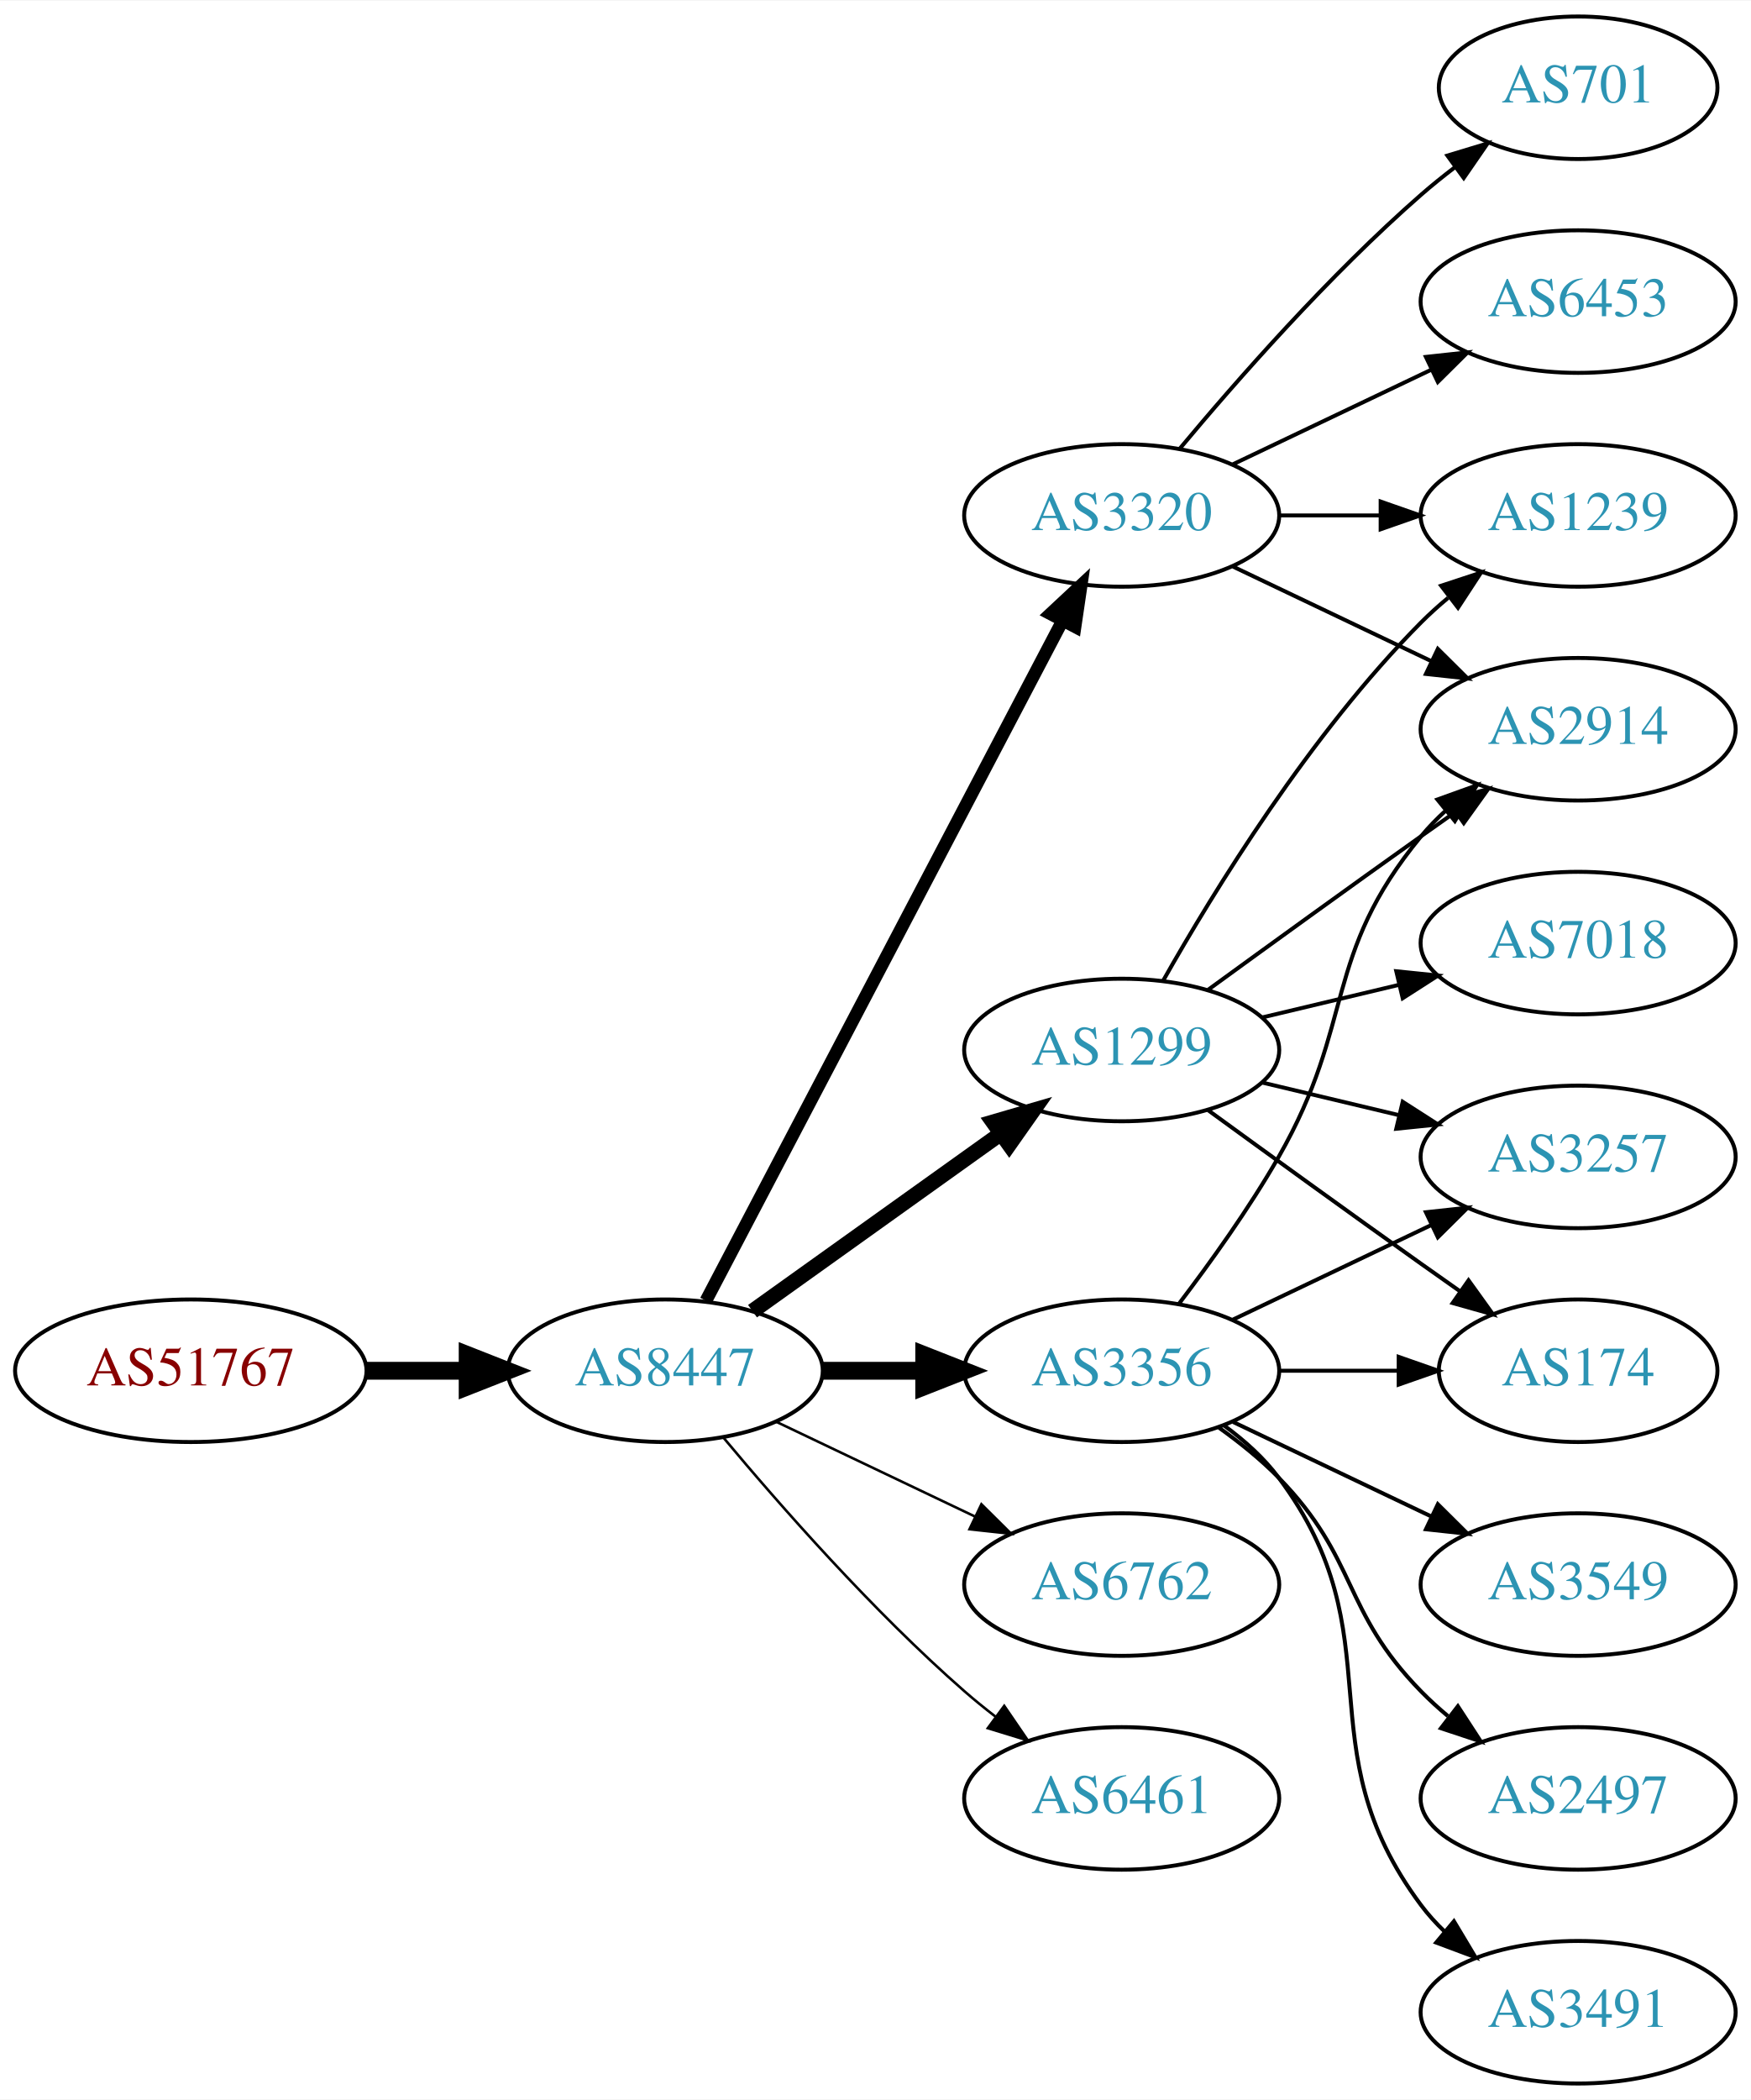
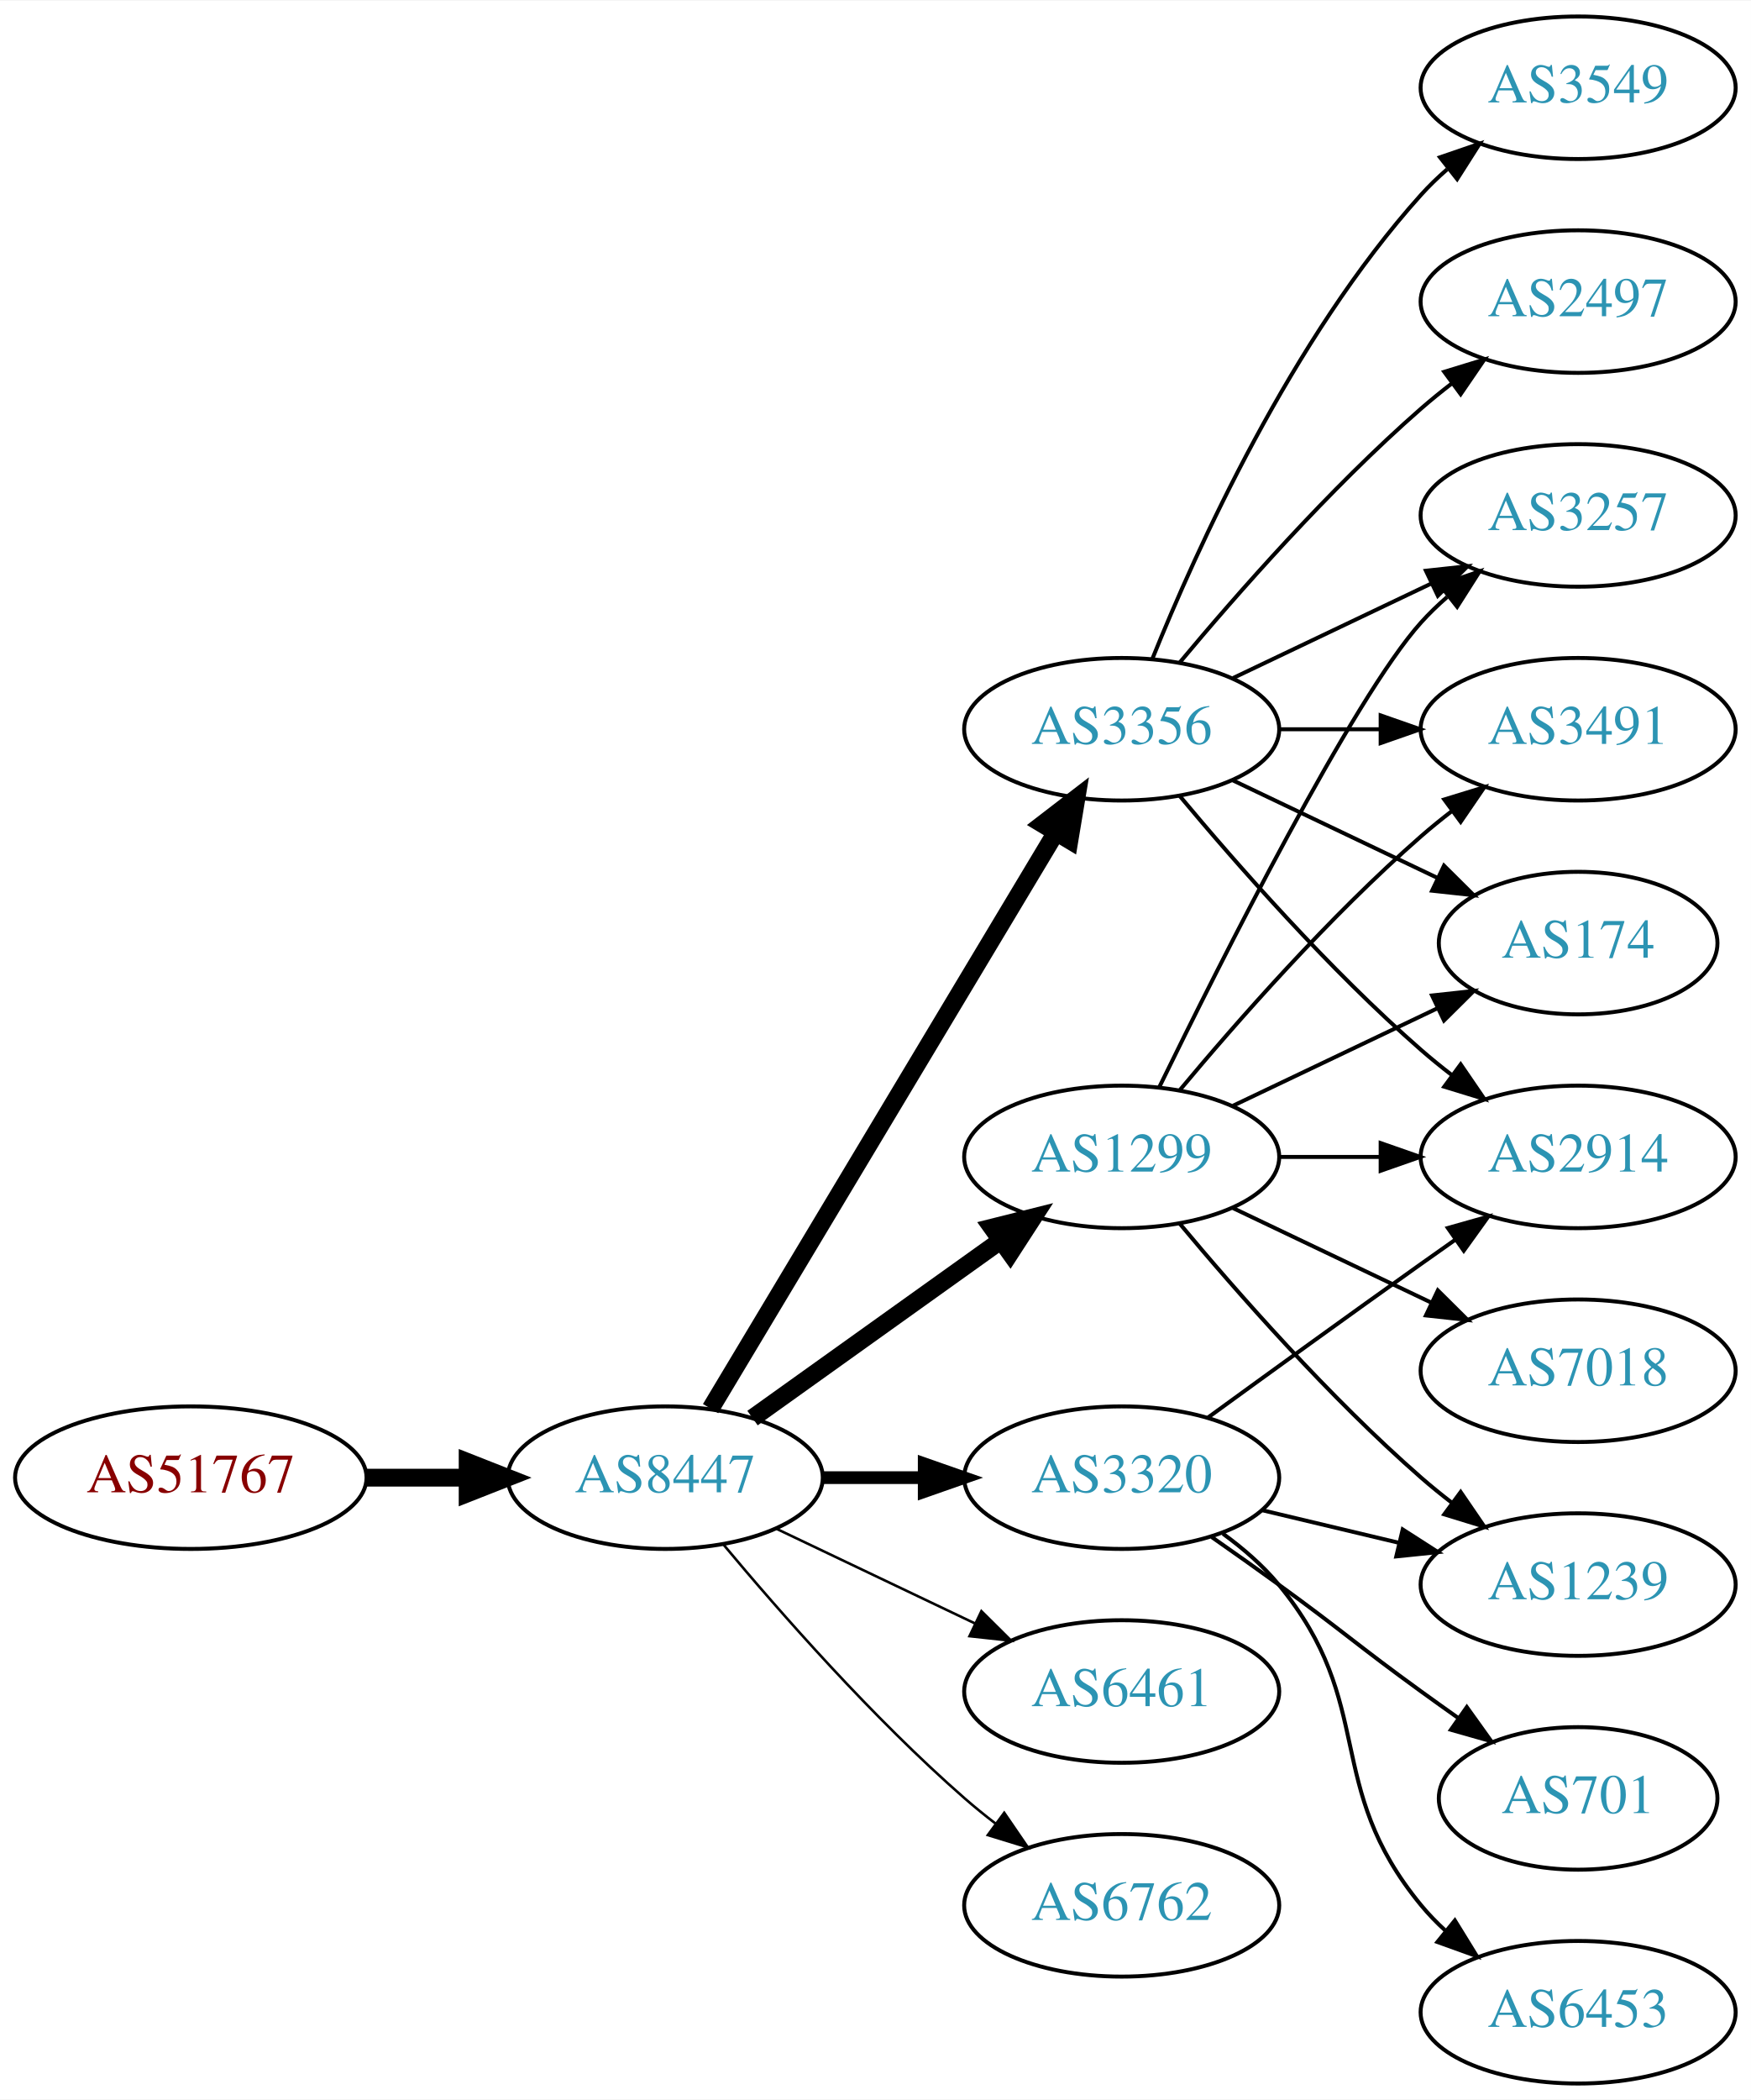
<svg xmlns="http://www.w3.org/2000/svg" xmlns:xlink="http://www.w3.org/1999/xlink" width="442pt" height="530pt" viewBox="0.00 0.00 442.27 530.00">
  <g id="graph0" class="graph" transform="scale(1 1) rotate(0) translate(4 526)">
    <polygon fill="white" stroke="none" points="-4,4 -4,-526 438.271,-526 438.271,4 -4,4" />
    <g id="node1" class="node">
      <g id="a_node1">
        <a xlink:href="/asn/51767" xlink:title="AS51767 ~ Johanniter-Unfall-Hilfe [AT]">
-           <ellipse fill="#ffffff" stroke="black" cx="44.196" cy="-180" rx="44.393" ry="18" />
-           <text text-anchor="middle" x="44.196" y="-176.3" font-family="Times,serif" font-size="14.00" fill="#880000">AS51767</text>
+           <ellipse fill="#ffffff" stroke="black" cx="44.196" cy="-153" rx="44.393" ry="18" />
+           <text text-anchor="middle" x="44.196" y="-149.3" font-family="Times,serif" font-size="14.00" fill="#880000">AS51767</text>
        </a>
      </g>
    </g>
    <g id="node2" class="node">
      <g id="a_node2">
        <a xlink:href="/asn/8447" xlink:title="AS8447 ~ A1 Telekom Austria AG [AT]">
-           <ellipse fill="#ffffff" stroke="black" cx="164.039" cy="-180" rx="39.794" ry="18" />
-           <text text-anchor="middle" x="164.039" y="-176.3" font-family="Times,serif" font-size="14.00" fill="#2c94b3">AS8447</text>
+           <ellipse fill="#ffffff" stroke="black" cx="164.039" cy="-153" rx="39.794" ry="18" />
+           <text text-anchor="middle" x="164.039" y="-149.3" font-family="Times,serif" font-size="14.00" fill="#2c94b3">AS8447</text>
        </a>
      </g>
    </g>
    <g id="edge1" class="edge">
-       <path fill="none" stroke="black" stroke-width="4.5" d="M88.407,-180C96.72,-180 105.482,-180 113.965,-180" />
-       <polygon fill="black" stroke="black" stroke-width="4.5" points="114.123,-183.938 124.123,-180 114.123,-176.063 114.123,-183.938" />
+       <path fill="none" stroke="black" stroke-width="4.5" d="M88.407,-153C96.72,-153 105.482,-153 113.965,-153" />
+       <polygon fill="black" stroke="black" stroke-width="4.5" points="114.123,-156.938 124.123,-153 114.123,-149.063 114.123,-156.938" />
    </g>
    <g id="node3" class="node">
      <g id="a_node3">
-         <a xlink:href="/asn/1299" xlink:title="AS1299 ~ Telia Carrier [EU]">
-           <ellipse fill="#ffffff" stroke="black" cx="279.332" cy="-261" rx="39.794" ry="18" />
-           <text text-anchor="middle" x="279.332" y="-257.3" font-family="Times,serif" font-size="14.00" fill="#2c94b3">AS1299</text>
+         <a xlink:href="/asn/3356" xlink:title="AS3356 ~ Level 3 Parent, LLC [US]">
+           <ellipse fill="#ffffff" stroke="black" cx="279.332" cy="-342" rx="39.794" ry="18" />
+           <text text-anchor="middle" x="279.332" y="-338.3" font-family="Times,serif" font-size="14.00" fill="#2c94b3">AS3356</text>
        </a>
      </g>
    </g>
    <g id="edge2" class="edge">
-       <path fill="none" stroke="black" stroke-width="3.857" d="M186.083,-195.046C203.697,-207.639 229.036,-225.755 248.701,-239.816" />
-       <polygon fill="black" stroke="black" stroke-width="3.857" points="246.845,-242.791 257.016,-245.76 250.917,-237.097 246.845,-242.791" />
+       <path fill="none" stroke="black" stroke-width="4.5" d="M175.494,-170.442C195.475,-203.775 239.18,-276.686 262.666,-315.866" />
+       <polygon fill="black" stroke="black" stroke-width="4.5" points="259.383,-318.048 267.902,-324.6 266.137,-313.999 259.383,-318.048" />
    </g>
    <g id="node4" class="node">
      <g id="a_node4">
-         <a xlink:href="/asn/3320" xlink:title="AS3320 ~ DTAG [DE]">
-           <ellipse fill="#ffffff" stroke="black" cx="279.332" cy="-396" rx="39.794" ry="18" />
-           <text text-anchor="middle" x="279.332" y="-392.3" font-family="Times,serif" font-size="14.00" fill="#2c94b3">AS3320</text>
+         <a xlink:href="/asn/6461" xlink:title="AS6461 ~ Zayo Bandwidth [US]">
+           <ellipse fill="#ffffff" stroke="black" cx="279.332" cy="-99" rx="39.794" ry="18" />
+           <text text-anchor="middle" x="279.332" y="-95.3" font-family="Times,serif" font-size="14.00" fill="#2c94b3">AS6461</text>
        </a>
      </g>
    </g>
    <g id="edge3" class="edge">
-       <path fill="none" stroke="black" stroke-width="3.214" d="M174.31,-197.676C194.151,-235.505 240.829,-324.499 264.316,-369.278" />
-       <polygon fill="black" stroke="black" stroke-width="3.214" points="261.347,-371.152 269.091,-378.383 267.546,-367.901 261.347,-371.152" />
+       <path fill="none" stroke="black" stroke-width="0.643" d="M192.175,-140.066C207.169,-132.919 225.99,-123.948 242.213,-116.215" />
+       <polygon fill="black" stroke="black" stroke-width="0.643" points="243.895,-119.291 251.417,-111.829 240.884,-112.972 243.895,-119.291" />
    </g>
    <g id="node5" class="node">
      <g id="a_node5">
-         <a xlink:href="/asn/3356" xlink:title="AS3356 ~ Level 3 Parent, LLC [US]">
-           <ellipse fill="#ffffff" stroke="black" cx="279.332" cy="-180" rx="39.794" ry="18" />
-           <text text-anchor="middle" x="279.332" y="-176.3" font-family="Times,serif" font-size="14.00" fill="#2c94b3">AS3356</text>
+         <a xlink:href="/asn/1299" xlink:title="AS1299 ~ Telia Carrier [EU]">
+           <ellipse fill="#ffffff" stroke="black" cx="279.332" cy="-234" rx="39.794" ry="18" />
+           <text text-anchor="middle" x="279.332" y="-230.3" font-family="Times,serif" font-size="14.00" fill="#2c94b3">AS1299</text>
        </a>
      </g>
    </g>
    <g id="edge4" class="edge">
-       <path fill="none" stroke="black" stroke-width="4.5" d="M203.711,-180C211.914,-180 220.678,-180 229.21,-180" />
-       <polygon fill="black" stroke="black" stroke-width="4.5" points="229.449,-183.938 239.449,-180 229.449,-176.063 229.449,-183.938" />
+       <path fill="none" stroke="black" stroke-width="4.5" d="M186.083,-168.046C203.697,-180.639 229.036,-198.755 248.701,-212.816" />
+       <polygon fill="black" stroke="black" stroke-width="4.5" points="246.591,-216.147 257.016,-218.76 251.171,-209.741 246.591,-216.147" />
    </g>
    <g id="node6" class="node">
      <g id="a_node6">
-         <a xlink:href="/asn/6762" xlink:title="AS6762 ~ TELECOM ITALIA SPARKLE S.p.A. [IT]">
-           <ellipse fill="#ffffff" stroke="black" cx="279.332" cy="-126" rx="39.794" ry="18" />
-           <text text-anchor="middle" x="279.332" y="-122.3" font-family="Times,serif" font-size="14.00" fill="#2c94b3">AS6762</text>
+         <a xlink:href="/asn/3320" xlink:title="AS3320 ~ DTAG [DE]">
+           <ellipse fill="#ffffff" stroke="black" cx="279.332" cy="-153" rx="39.794" ry="18" />
+           <text text-anchor="middle" x="279.332" y="-149.3" font-family="Times,serif" font-size="14.00" fill="#2c94b3">AS3320</text>
        </a>
      </g>
    </g>
    <g id="edge5" class="edge">
-       <path fill="none" stroke="black" stroke-width="0.643" d="M192.175,-167.066C207.169,-159.919 225.99,-150.948 242.213,-143.215" />
-       <polygon fill="black" stroke="black" stroke-width="0.643" points="243.895,-146.291 251.417,-138.829 240.884,-139.972 243.895,-146.291" />
+       <path fill="none" stroke="black" stroke-width="3.214" d="M203.711,-153C211.914,-153 220.678,-153 229.21,-153" />
+       <polygon fill="black" stroke="black" stroke-width="3.214" points="229.449,-156.5 239.449,-153 229.449,-149.5 229.449,-156.5" />
    </g>
    <g id="node7" class="node">
      <g id="a_node7">
-         <a xlink:href="/asn/6461" xlink:title="AS6461 ~ Zayo Bandwidth [US]">
-           <ellipse fill="#ffffff" stroke="black" cx="279.332" cy="-72" rx="39.794" ry="18" />
-           <text text-anchor="middle" x="279.332" y="-68.3" font-family="Times,serif" font-size="14.00" fill="#2c94b3">AS6461</text>
+         <a xlink:href="/asn/6762" xlink:title="AS6762 ~ TELECOM ITALIA SPARKLE S.p.A. [IT]">
+           <ellipse fill="#ffffff" stroke="black" cx="279.332" cy="-45" rx="39.794" ry="18" />
+           <text text-anchor="middle" x="279.332" y="-41.3" font-family="Times,serif" font-size="14.00" fill="#2c94b3">AS6762</text>
        </a>
      </g>
    </g>
    <g id="edge6" class="edge">
-       <path fill="none" stroke="black" stroke-width="0.643" d="M178.669,-163.183C192.951,-146.071 216.498,-119.255 239.685,-99 242.151,-96.846 244.789,-94.706 247.487,-92.628" />
-       <polygon fill="black" stroke="black" stroke-width="0.643" points="249.66,-95.375 255.641,-86.63 245.512,-89.736 249.66,-95.375" />
+       <path fill="none" stroke="black" stroke-width="0.643" d="M178.669,-136.183C192.951,-119.071 216.498,-92.255 239.685,-72 242.151,-69.846 244.789,-67.706 247.487,-65.628" />
+       <polygon fill="black" stroke="black" stroke-width="0.643" points="249.66,-68.375 255.641,-59.63 245.512,-62.736 249.66,-68.375" />
    </g>
    <g id="node8" class="node">
      <g id="a_node8">
-         <a xlink:href="/asn/174" xlink:title="AS174 ~ Cogent Communications [US]">
-           <ellipse fill="#ffffff" stroke="black" cx="394.625" cy="-180" rx="35.194" ry="18" />
-           <text text-anchor="middle" x="394.625" y="-176.3" font-family="Times,serif" font-size="14.00" fill="#2c94b3">AS174</text>
+         <a xlink:href="/asn/3549" xlink:title="AS3549 ~ Level 3 Parent, LLC [US]">
+           <ellipse fill="#ffffff" stroke="black" cx="394.625" cy="-504" rx="39.794" ry="18" />
+           <text text-anchor="middle" x="394.625" y="-500.3" font-family="Times,serif" font-size="14.00" fill="#2c94b3">AS3549</text>
        </a>
      </g>
    </g>
    <g id="edge7" class="edge">
-       <path fill="none" stroke="black" d="M301.18,-245.778C316.114,-234.909 336.727,-219.975 354.978,-207 358.188,-204.718 361.557,-202.339 364.912,-199.982" />
-       <polygon fill="black" stroke="black" points="366.94,-202.834 373.123,-194.23 362.924,-197.101 366.94,-202.834" />
+       <path fill="none" stroke="black" d="M287.079,-359.787C298.13,-387.243 322.184,-440.578 354.978,-477 356.98,-479.224 359.199,-481.363 361.532,-483.397" />
+       <polygon fill="black" stroke="black" points="359.73,-486.433 369.751,-489.873 364.062,-480.935 359.73,-486.433" />
    </g>
    <g id="node9" class="node">
      <g id="a_node9">
-         <a xlink:href="/asn/1239" xlink:title="AS1239 ~ Sprint [US]">
+         <a xlink:href="/asn/3257" xlink:title="AS3257 ~ GTT [DE]">
          <ellipse fill="#ffffff" stroke="black" cx="394.625" cy="-396" rx="39.794" ry="18" />
-           <text text-anchor="middle" x="394.625" y="-392.3" font-family="Times,serif" font-size="14.00" fill="#2c94b3">AS1239</text>
+           <text text-anchor="middle" x="394.625" y="-392.3" font-family="Times,serif" font-size="14.00" fill="#2c94b3">AS3257</text>
        </a>
      </g>
    </g>
    <g id="edge8" class="edge">
-       <path fill="none" stroke="black" d="M289.791,-278.49C302.573,-301.096 327.005,-340.886 354.978,-369 357.089,-371.121 359.385,-373.188 361.77,-375.171" />
-       <polygon fill="black" stroke="black" points="360.023,-378.242 370.086,-381.556 364.286,-372.69 360.023,-378.242" />
+       <path fill="none" stroke="black" d="M307.468,-354.934C322.462,-362.081 341.283,-371.052 357.506,-378.785" />
+       <polygon fill="black" stroke="black" points="356.177,-382.028 366.71,-383.171 359.188,-375.709 356.177,-382.028" />
    </g>
    <g id="node10" class="node">
      <g id="a_node10">
-         <a xlink:href="/asn/2914" xlink:title="AS2914 ~ NTT America, Inc. [US]">
+         <a xlink:href="/asn/3491" xlink:title="AS3491 ~ PCCW Global, Inc. [US]">
          <ellipse fill="#ffffff" stroke="black" cx="394.625" cy="-342" rx="39.794" ry="18" />
-           <text text-anchor="middle" x="394.625" y="-338.3" font-family="Times,serif" font-size="14.00" fill="#2c94b3">AS2914</text>
+           <text text-anchor="middle" x="394.625" y="-338.3" font-family="Times,serif" font-size="14.00" fill="#2c94b3">AS3491</text>
        </a>
      </g>
    </g>
    <g id="edge9" class="edge">
-       <path fill="none" stroke="black" d="M301.18,-276.222C316.114,-287.091 336.727,-302.025 354.978,-315 357.799,-317.005 360.742,-319.085 363.69,-321.159" />
-       <polygon fill="black" stroke="black" points="361.717,-324.05 371.914,-326.926 365.736,-318.319 361.717,-324.05" />
+       <path fill="none" stroke="black" d="M319.004,-342C327.207,-342 335.971,-342 344.503,-342" />
+       <polygon fill="black" stroke="black" points="344.742,-345.5 354.742,-342 344.742,-338.5 344.742,-345.5" />
    </g>
    <g id="node11" class="node">
      <g id="a_node11">
-         <a xlink:href="/asn/3257" xlink:title="AS3257 ~ GTT [DE]">
-           <ellipse fill="#ffffff" stroke="black" cx="394.625" cy="-234" rx="39.794" ry="18" />
-           <text text-anchor="middle" x="394.625" y="-230.3" font-family="Times,serif" font-size="14.00" fill="#2c94b3">AS3257</text>
+         <a xlink:href="/asn/2497" xlink:title="AS2497 ~ Internet Initiative Japan Inc. [JP]">
+           <ellipse fill="#ffffff" stroke="black" cx="394.625" cy="-450" rx="39.794" ry="18" />
+           <text text-anchor="middle" x="394.625" y="-446.3" font-family="Times,serif" font-size="14.00" fill="#2c94b3">AS2497</text>
        </a>
      </g>
    </g>
    <g id="edge10" class="edge">
-       <path fill="none" stroke="black" d="M314.939,-252.752C325.81,-250.162 337.964,-247.265 349.407,-244.538" />
-       <polygon fill="black" stroke="black" points="350.313,-247.92 359.229,-242.197 348.69,-241.111 350.313,-247.92" />
+       <path fill="none" stroke="black" d="M293.962,-358.817C308.244,-375.929 331.791,-402.745 354.978,-423 357.444,-425.154 360.082,-427.294 362.78,-429.372" />
+       <polygon fill="black" stroke="black" points="360.805,-432.264 370.934,-435.37 364.953,-426.625 360.805,-432.264" />
    </g>
    <g id="node12" class="node">
      <g id="a_node12">
-         <a xlink:href="/asn/7018" xlink:title="AS7018 ~ AT&amp;T Services, Inc. [US]">
-           <ellipse fill="#ffffff" stroke="black" cx="394.625" cy="-288" rx="39.794" ry="18" />
-           <text text-anchor="middle" x="394.625" y="-284.3" font-family="Times,serif" font-size="14.00" fill="#2c94b3">AS7018</text>
+         <a xlink:href="/asn/2914" xlink:title="AS2914 ~ NTT America, Inc. [US]">
+           <ellipse fill="#ffffff" stroke="black" cx="394.625" cy="-234" rx="39.794" ry="18" />
+           <text text-anchor="middle" x="394.625" y="-230.3" font-family="Times,serif" font-size="14.00" fill="#2c94b3">AS2914</text>
        </a>
      </g>
    </g>
    <g id="edge11" class="edge">
-       <path fill="none" stroke="black" d="M314.939,-269.248C325.81,-271.838 337.964,-274.735 349.407,-277.462" />
-       <polygon fill="black" stroke="black" points="348.69,-280.889 359.229,-279.803 350.313,-274.08 348.69,-280.889" />
-     </g>
-     <g id="edge15" class="edge">
-       <path fill="none" stroke="black" d="M319.004,-396C327.207,-396 335.971,-396 344.503,-396" />
-       <polygon fill="black" stroke="black" points="344.742,-399.5 354.742,-396 344.742,-392.5 344.742,-399.5" />
-     </g>
-     <g id="edge12" class="edge">
-       <path fill="none" stroke="black" d="M307.468,-383.066C322.462,-375.919 341.283,-366.948 357.506,-359.215" />
-       <polygon fill="black" stroke="black" points="359.188,-362.291 366.71,-354.829 356.177,-355.972 359.188,-362.291" />
+       <path fill="none" stroke="black" d="M293.962,-325.183C308.244,-308.071 331.791,-281.255 354.978,-261 357.444,-258.846 360.082,-256.706 362.78,-254.628" />
+       <polygon fill="black" stroke="black" points="364.953,-257.375 370.934,-248.63 360.805,-251.736 364.953,-257.375" />
    </g>
    <g id="node13" class="node">
      <g id="a_node13">
-         <a xlink:href="/asn/701" xlink:title="AS701 ~ UUNET [US]">
-           <ellipse fill="#ffffff" stroke="black" cx="394.625" cy="-504" rx="35.194" ry="18" />
-           <text text-anchor="middle" x="394.625" y="-500.3" font-family="Times,serif" font-size="14.00" fill="#2c94b3">AS701</text>
-         </a>
-       </g>
+         <a xlink:href="/asn/174" xlink:title="AS174 ~ Cogent Communications [US]">
+           <ellipse fill="#ffffff" stroke="black" cx="394.625" cy="-288" rx="35.194" ry="18" />
+           <text text-anchor="middle" x="394.625" y="-284.3" font-family="Times,serif" font-size="14.00" fill="#2c94b3">AS174</text>
+         </a>
+       </g>
+     </g>
+     <g id="edge12" class="edge">
+       <path fill="none" stroke="black" d="M307.468,-329.066C322.9,-321.71 342.385,-312.423 358.92,-304.541" />
+       <polygon fill="black" stroke="black" points="360.741,-307.551 368.262,-300.089 357.729,-301.232 360.741,-307.551" />
+     </g>
+     <g id="edge14" class="edge">
+       <path fill="none" stroke="black" d="M288.769,-251.511C304.388,-283.509 337.774,-349.893 354.978,-369 356.98,-371.224 359.199,-373.363 361.532,-375.397" />
+       <polygon fill="black" stroke="black" points="359.73,-378.433 369.751,-381.873 364.062,-372.935 359.73,-378.433" />
+     </g>
+     <g id="edge17" class="edge">
+       <path fill="none" stroke="black" d="M293.962,-250.817C308.244,-267.929 331.791,-294.745 354.978,-315 357.444,-317.154 360.082,-319.294 362.78,-321.372" />
+       <polygon fill="black" stroke="black" points="360.805,-324.264 370.934,-327.37 364.953,-318.625 360.805,-324.264" />
+     </g>
+     <g id="edge15" class="edge">
+       <path fill="none" stroke="black" d="M319.004,-234C327.207,-234 335.971,-234 344.503,-234" />
+       <polygon fill="black" stroke="black" points="344.742,-237.5 354.742,-234 344.742,-230.5 344.742,-237.5" />
    </g>
    <g id="edge13" class="edge">
-       <path fill="none" stroke="black" d="M293.962,-412.817C308.244,-429.929 331.791,-456.745 354.978,-477 357.648,-479.332 360.521,-481.648 363.451,-483.886" />
-       <polygon fill="black" stroke="black" points="361.602,-486.87 371.742,-489.939 365.729,-481.216 361.602,-486.87" />
+       <path fill="none" stroke="black" d="M307.468,-246.934C322.9,-254.29 342.385,-263.577 358.92,-271.459" />
+       <polygon fill="black" stroke="black" points="357.729,-274.768 368.262,-275.911 360.741,-268.449 357.729,-274.768" />
    </g>
    <g id="node14" class="node">
      <g id="a_node14">
-         <a xlink:href="/asn/6453" xlink:title="AS6453 ~ TATA COMMUNICATIONS (AMERICA) INC [US]">
-           <ellipse fill="#ffffff" stroke="black" cx="394.625" cy="-450" rx="39.794" ry="18" />
-           <text text-anchor="middle" x="394.625" y="-446.3" font-family="Times,serif" font-size="14.00" fill="#2c94b3">AS6453</text>
-         </a>
-       </g>
-     </g>
-     <g id="edge14" class="edge">
-       <path fill="none" stroke="black" d="M307.468,-408.934C322.462,-416.081 341.283,-425.052 357.506,-432.785" />
-       <polygon fill="black" stroke="black" points="356.177,-436.028 366.71,-437.171 359.188,-429.709 356.177,-436.028" />
-     </g>
-     <g id="edge21" class="edge">
-       <path fill="none" stroke="black" d="M319.004,-180C328.709,-180 339.2,-180 349.163,-180" />
-       <polygon fill="black" stroke="black" points="349.299,-183.5 359.299,-180 349.299,-176.5 349.299,-183.5" />
-     </g>
-     <g id="edge17" class="edge">
-       <path fill="none" stroke="black" d="M293.793,-196.913C301.686,-207.27 311.535,-220.992 318.978,-234 338.543,-268.194 329.913,-284.606 354.978,-315 356.833,-317.25 358.92,-319.396 361.139,-321.424" />
-       <polygon fill="black" stroke="black" points="359.075,-324.256 369.044,-327.844 363.488,-318.823 359.075,-324.256" />
+         <a xlink:href="/asn/1239" xlink:title="AS1239 ~ Sprint [US]">
+           <ellipse fill="#ffffff" stroke="black" cx="394.625" cy="-126" rx="39.794" ry="18" />
+           <text text-anchor="middle" x="394.625" y="-122.3" font-family="Times,serif" font-size="14.00" fill="#2c94b3">AS1239</text>
+         </a>
+       </g>
    </g>
    <g id="edge16" class="edge">
-       <path fill="none" stroke="black" d="M307.468,-192.934C322.462,-200.081 341.283,-209.052 357.506,-216.785" />
-       <polygon fill="black" stroke="black" points="356.177,-220.028 366.71,-221.171 359.188,-213.709 356.177,-220.028" />
+       <path fill="none" stroke="black" d="M293.962,-217.183C308.244,-200.071 331.791,-173.255 354.978,-153 357.444,-150.846 360.082,-148.706 362.78,-146.628" />
+       <polygon fill="black" stroke="black" points="364.953,-149.375 370.934,-140.63 360.805,-143.736 364.953,-149.375" />
    </g>
    <g id="node15" class="node">
      <g id="a_node15">
-         <a xlink:href="/asn/3549" xlink:title="AS3549 ~ Level 3 Parent, LLC [US]">
-           <ellipse fill="#ffffff" stroke="black" cx="394.625" cy="-126" rx="39.794" ry="18" />
-           <text text-anchor="middle" x="394.625" y="-122.3" font-family="Times,serif" font-size="14.00" fill="#2c94b3">AS3549</text>
+         <a xlink:href="/asn/7018" xlink:title="AS7018 ~ AT&amp;T Services, Inc. [US]">
+           <ellipse fill="#ffffff" stroke="black" cx="394.625" cy="-180" rx="39.794" ry="18" />
+           <text text-anchor="middle" x="394.625" y="-176.3" font-family="Times,serif" font-size="14.00" fill="#2c94b3">AS7018</text>
        </a>
      </g>
    </g>
    <g id="edge18" class="edge">
-       <path fill="none" stroke="black" d="M307.468,-167.066C322.462,-159.919 341.283,-150.948 357.506,-143.215" />
-       <polygon fill="black" stroke="black" points="359.188,-146.291 366.71,-138.829 356.177,-139.972 359.188,-146.291" />
+       <path fill="none" stroke="black" d="M307.468,-221.066C322.462,-213.919 341.283,-204.948 357.506,-197.215" />
+       <polygon fill="black" stroke="black" points="359.188,-200.291 366.71,-192.829 356.177,-193.972 359.188,-200.291" />
+     </g>
+     <g id="edge20" class="edge">
+       <path fill="none" stroke="black" d="M301.18,-168.222C316.114,-179.091 336.727,-194.025 354.978,-207 357.799,-209.005 360.742,-211.085 363.69,-213.159" />
+       <polygon fill="black" stroke="black" points="361.717,-216.05 371.914,-218.926 365.736,-210.319 361.717,-216.05" />
+     </g>
+     <g id="edge21" class="edge">
+       <path fill="none" stroke="black" d="M314.939,-144.752C325.81,-142.162 337.964,-139.265 349.407,-136.538" />
+       <polygon fill="black" stroke="black" points="350.313,-139.92 359.229,-134.197 348.69,-133.111 350.313,-139.92" />
    </g>
    <g id="node16" class="node">
      <g id="a_node16">
-         <a xlink:href="/asn/2497" xlink:title="AS2497 ~ Internet Initiative Japan Inc. [JP]">
-           <ellipse fill="#ffffff" stroke="black" cx="394.625" cy="-72" rx="39.794" ry="18" />
-           <text text-anchor="middle" x="394.625" y="-68.3" font-family="Times,serif" font-size="14.00" fill="#2c94b3">AS2497</text>
+         <a xlink:href="/asn/701" xlink:title="AS701 ~ UUNET [US]">
+           <ellipse fill="#ffffff" stroke="black" cx="394.625" cy="-72" rx="35.194" ry="18" />
+           <text text-anchor="middle" x="394.625" y="-68.3" font-family="Times,serif" font-size="14.00" fill="#2c94b3">AS701</text>
        </a>
      </g>
    </g>
    <g id="edge19" class="edge">
-       <path fill="none" stroke="black" d="M303.926,-165.611C309.182,-161.852 314.513,-157.563 318.978,-153 339.151,-132.383 334.806,-119.617 354.978,-99 357.071,-96.861 359.354,-94.782 361.731,-92.79" />
-       <polygon fill="black" stroke="black" points="364.249,-95.268 370.031,-86.389 359.974,-89.725 364.249,-95.268" />
+       <path fill="none" stroke="black" d="M302.089,-137.991C307.623,-134.121 313.542,-129.936 318.978,-126 335.178,-114.271 338.778,-110.729 354.978,-99 358.007,-96.807 361.186,-94.537 364.364,-92.287" />
+       <polygon fill="black" stroke="black" points="366.506,-95.059 372.675,-86.445 362.481,-89.333 366.506,-95.059" />
    </g>
    <g id="node17" class="node">
      <g id="a_node17">
-         <a xlink:href="/asn/3491" xlink:title="AS3491 ~ PCCW Global, Inc. [US]">
+         <a xlink:href="/asn/6453" xlink:title="AS6453 ~ TATA COMMUNICATIONS (AMERICA) INC [US]">
          <ellipse fill="#ffffff" stroke="black" cx="394.625" cy="-18" rx="39.794" ry="18" />
-           <text text-anchor="middle" x="394.625" y="-14.3" font-family="Times,serif" font-size="14.00" fill="#2c94b3">AS3491</text>
-         </a>
-       </g>
-     </g>
-     <g id="edge20" class="edge">
-       <path fill="none" stroke="black" d="M305.262,-166.118C310.338,-162.389 315.256,-157.984 318.978,-153 349.249,-112.458 324.707,-85.542 354.978,-45 356.723,-42.664 358.73,-40.455 360.893,-38.383" />
-       <polygon fill="black" stroke="black" points="363.253,-40.973 368.694,-31.882 358.771,-35.595 363.253,-40.973" />
+           <text text-anchor="middle" x="394.625" y="-14.3" font-family="Times,serif" font-size="14.00" fill="#2c94b3">AS6453</text>
+         </a>
+       </g>
+     </g>
+     <g id="edge22" class="edge">
+       <path fill="none" stroke="black" d="M304.912,-138.844C310.007,-135.128 315.02,-130.799 318.978,-126 344.043,-95.606 329.913,-75.394 354.978,-45 356.833,-42.751 358.92,-40.604 361.139,-38.576" />
+       <polygon fill="black" stroke="black" points="363.488,-41.178 369.044,-32.156 359.075,-35.744 363.488,-41.178" />
    </g>
  </g>
</svg>
